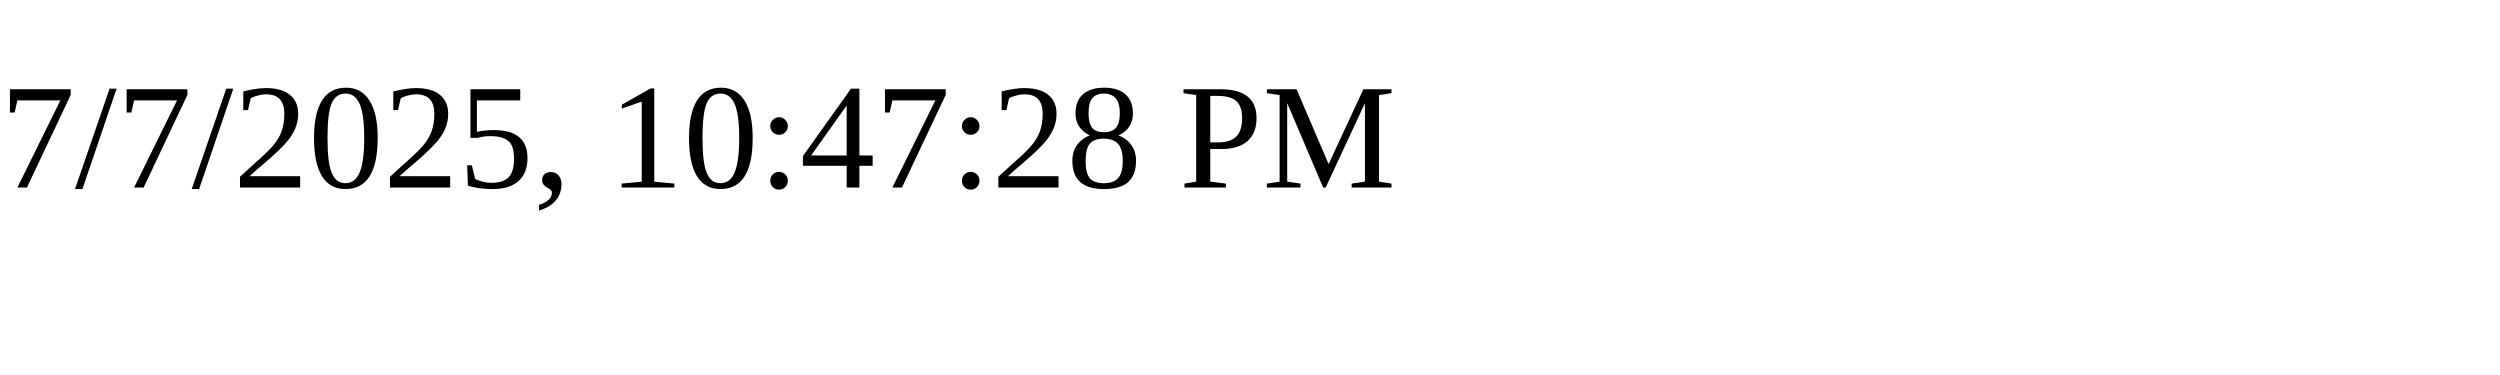
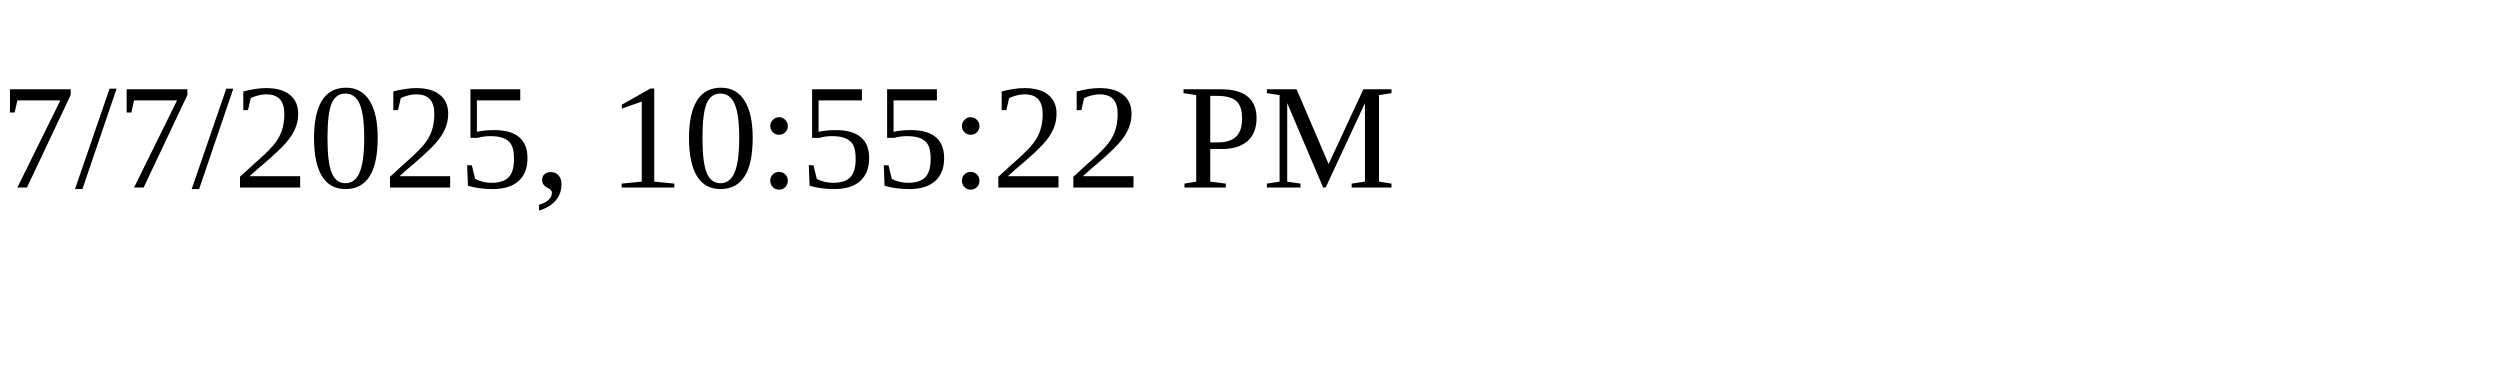
<svg xmlns="http://www.w3.org/2000/svg" height="30" width="200">
-   <text x="0" y="15">7/7/2025, 10:47:28 PM</text>
+   <text x="0" y="15">7/7/2025, 10:55:22 PM</text>
</svg>
